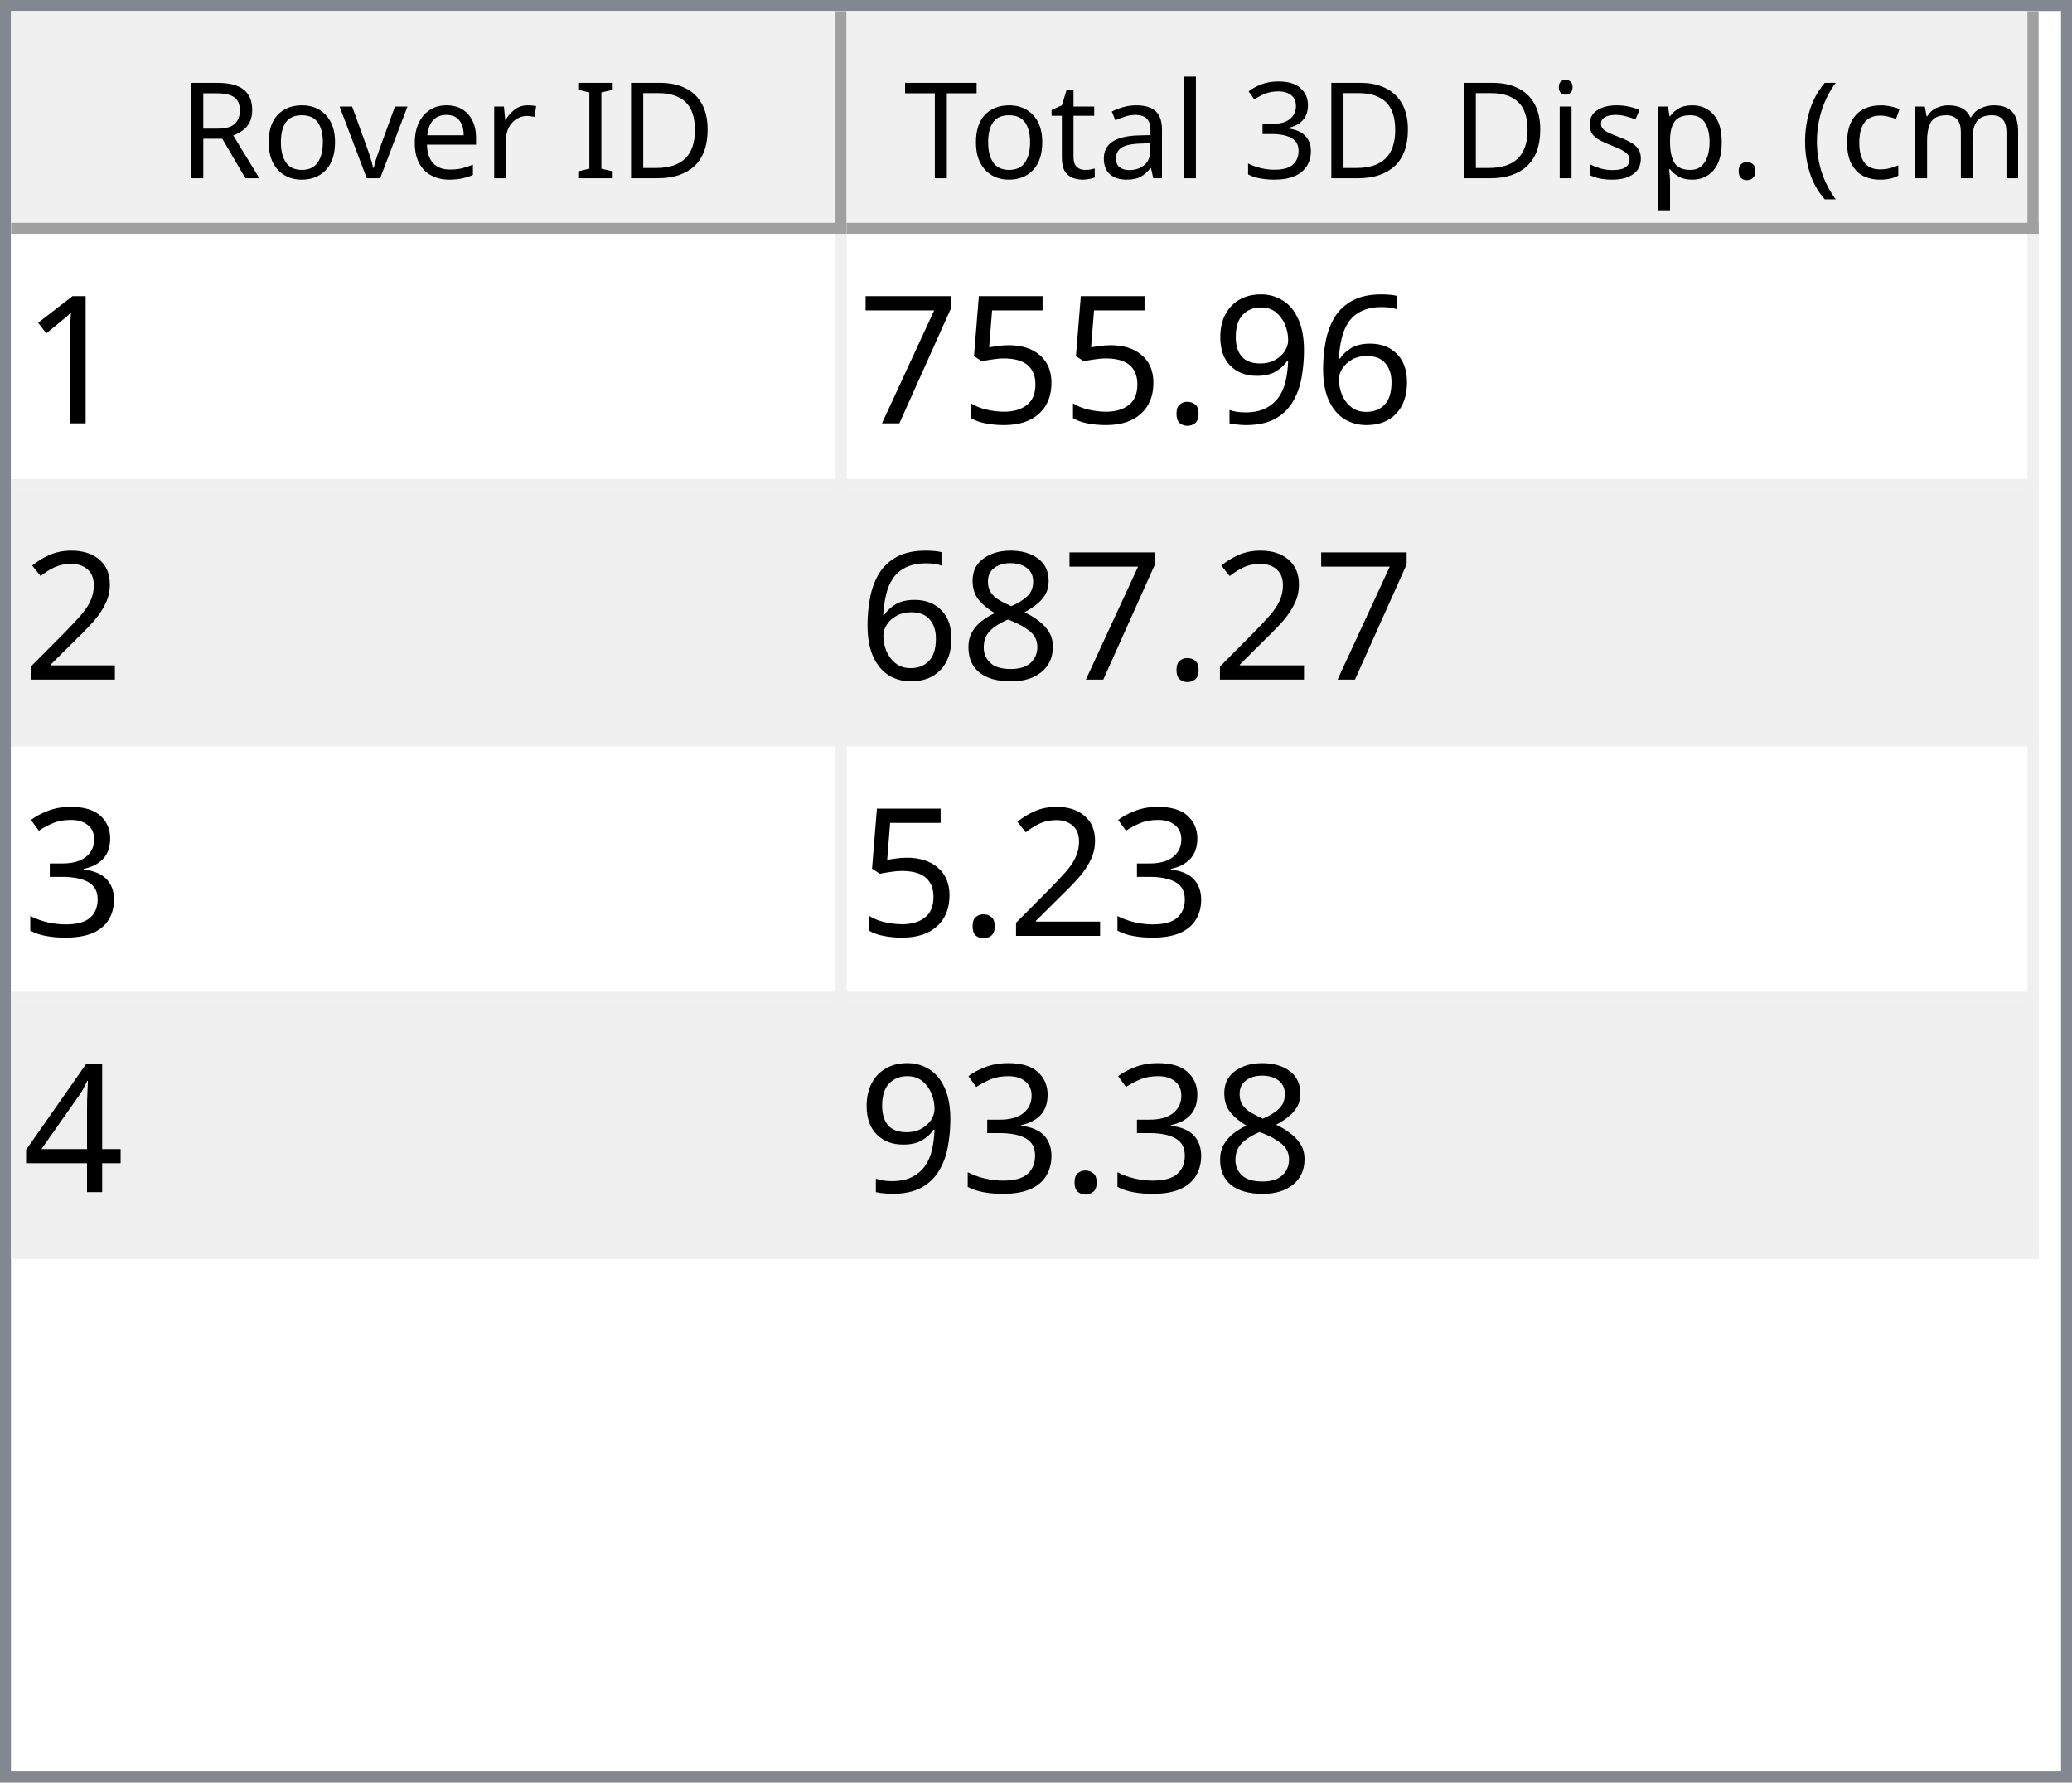
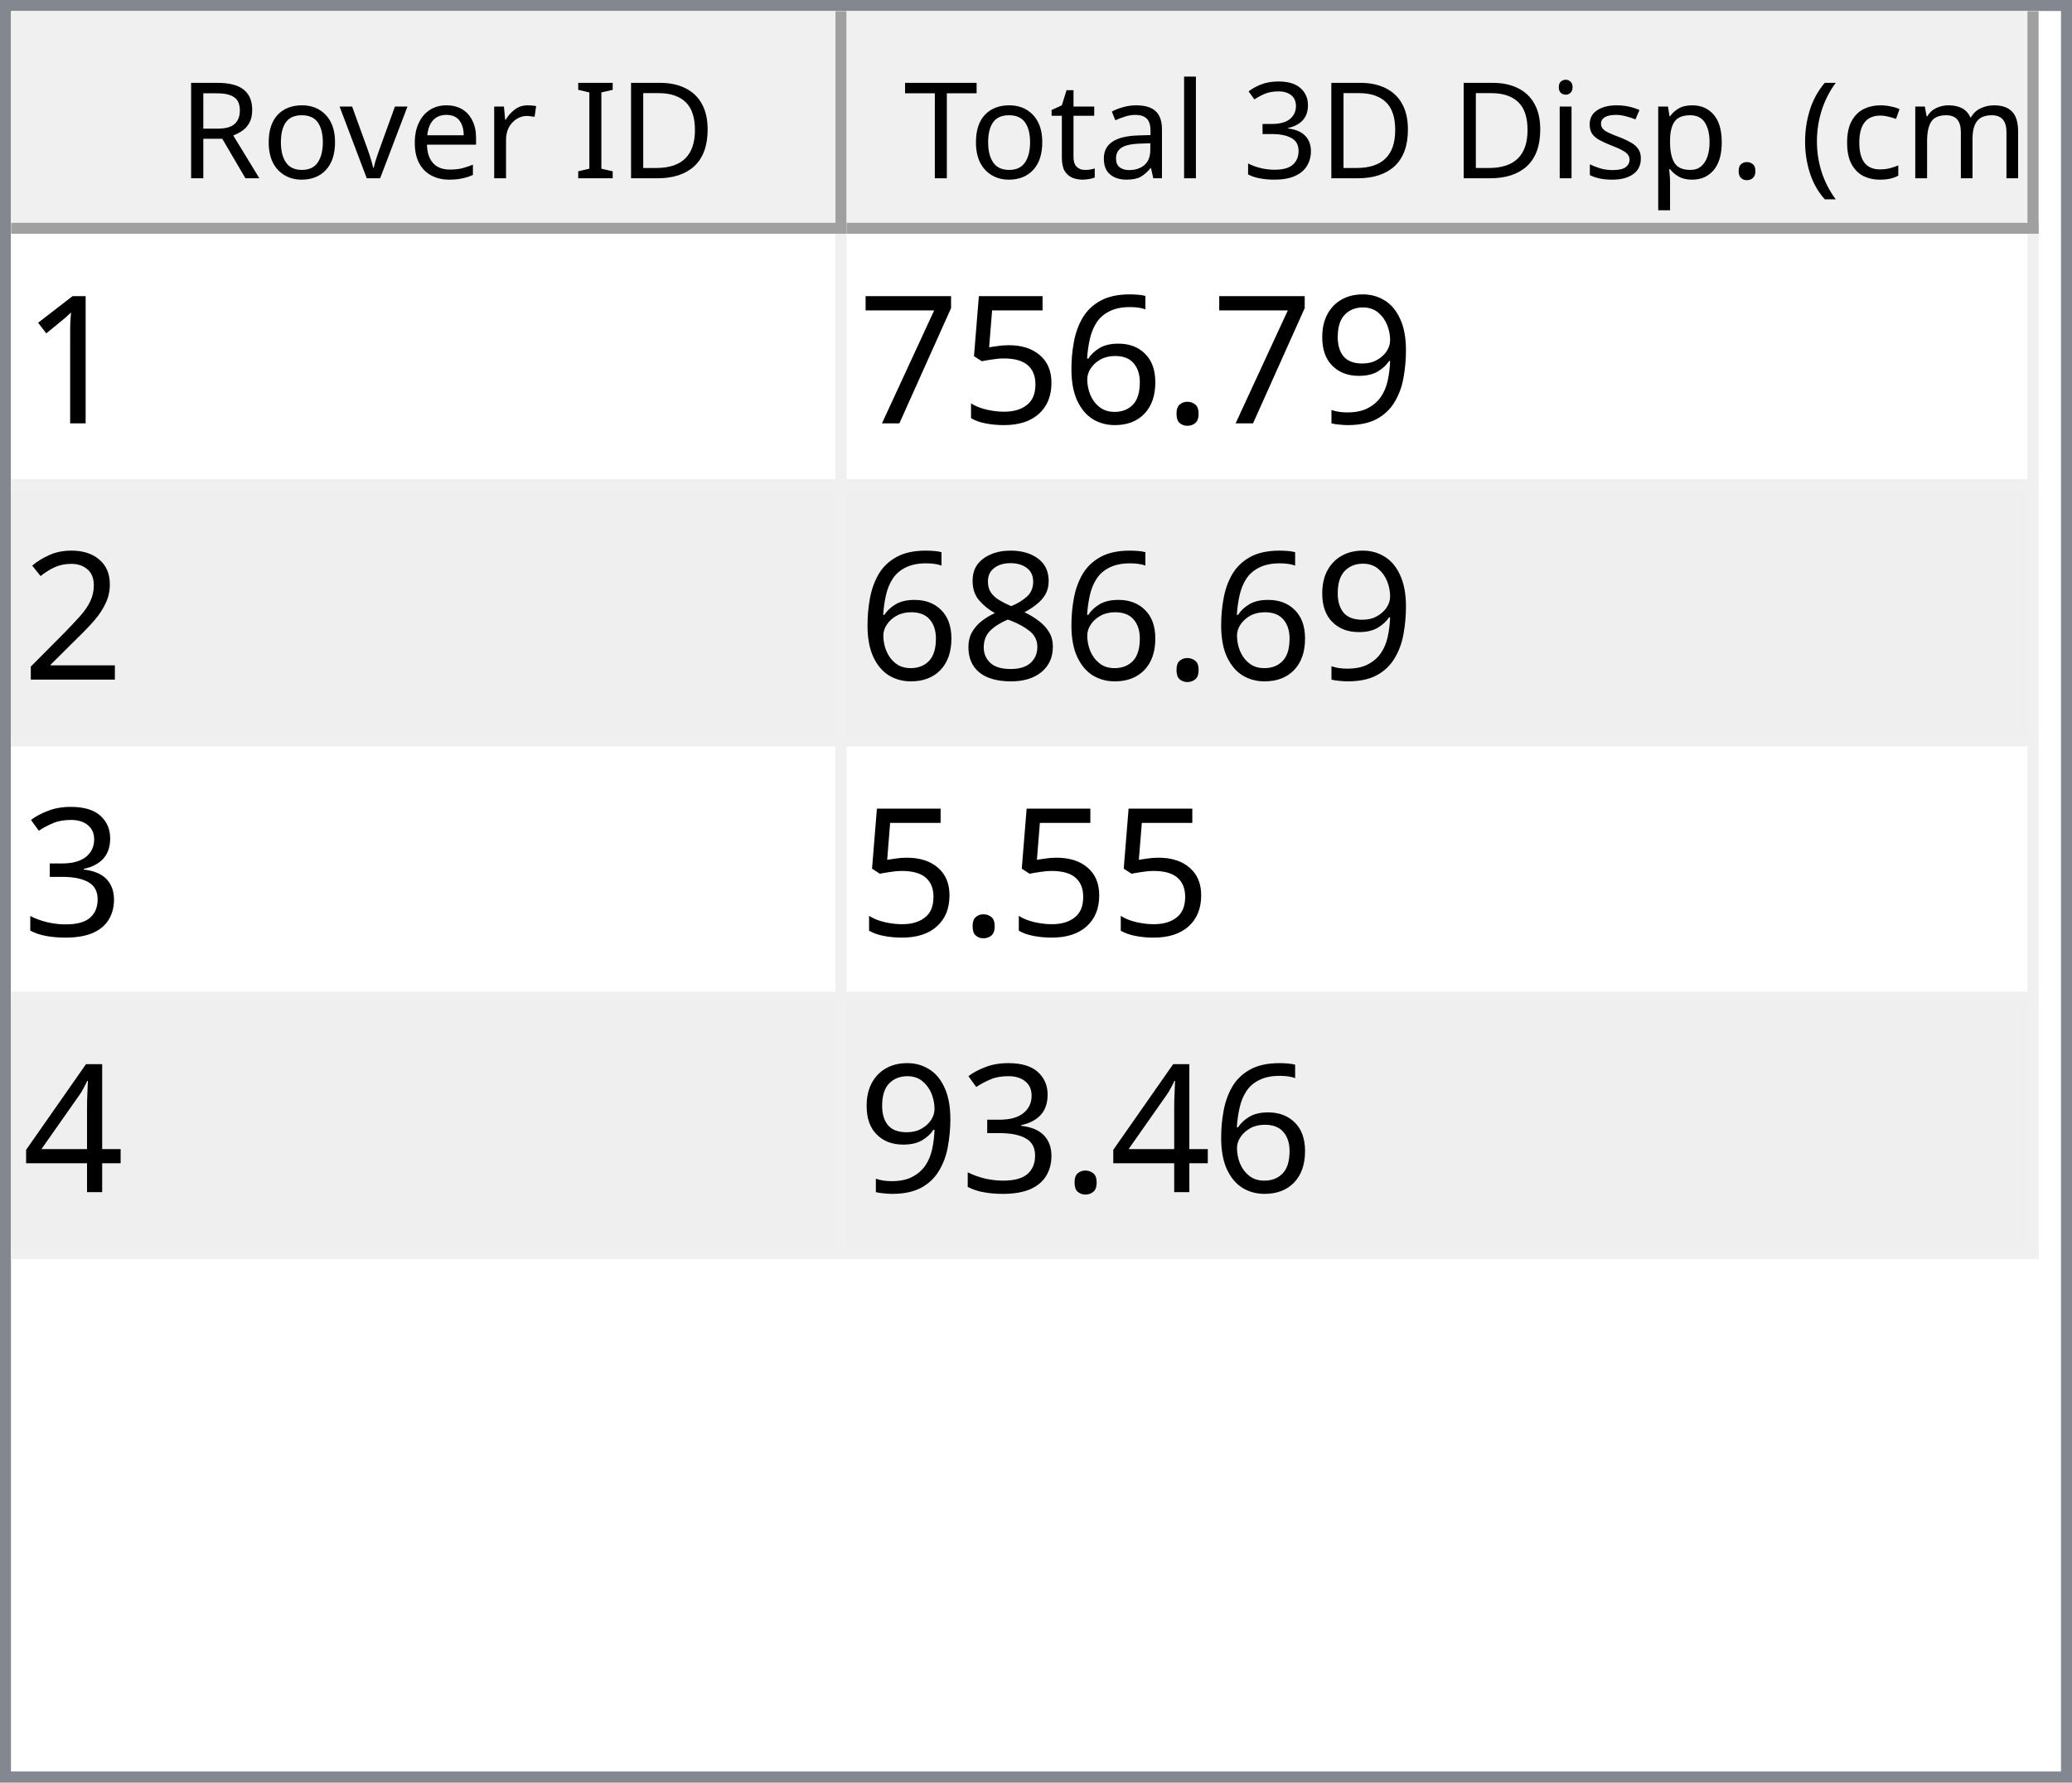
<svg xmlns="http://www.w3.org/2000/svg" style="fill-opacity:1; color-rendering:auto; color-interpolation:auto; text-rendering:auto; stroke:black; stroke-linecap:square; stroke-miterlimit:10; shape-rendering:auto; stroke-opacity:1; fill:black; stroke-dasharray:none; font-weight:normal; stroke-width:1; font-family:'Dialog'; font-style:normal; stroke-linejoin:miter; font-size:12px; stroke-dashoffset:0; image-rendering:auto;" width="186" height="160">
  <defs id="genericDefs" />
  <g>
    <defs id="defs1">
      <clipPath clipPathUnits="userSpaceOnUse" id="clipPath1">
        <path d="M0 0 L186 0 L186 160 L0 160 L0 0 Z" />
      </clipPath>
      <clipPath clipPathUnits="userSpaceOnUse" id="clipPath2">
        <path d="M0 0 L0 160 L186 160 L186 0 Z" />
      </clipPath>
      <clipPath clipPathUnits="userSpaceOnUse" id="clipPath3">
        <path d="M0 0 L0 20 L184 20 L184 0 Z" />
      </clipPath>
      <clipPath clipPathUnits="userSpaceOnUse" id="clipPath4">
        <path d="M0 0 L0 20 L75 20 L75 0 Z" />
      </clipPath>
      <clipPath clipPathUnits="userSpaceOnUse" id="clipPath5">
        <path d="M1 1 L1 19 L74 19 L74 1 Z" />
      </clipPath>
      <clipPath clipPathUnits="userSpaceOnUse" id="clipPath6">
        <path d="M0 0 L0 18 L73 18 L73 0 Z" />
      </clipPath>
      <clipPath clipPathUnits="userSpaceOnUse" id="clipPath7">
        <path d="M-0.5 -0.5 L-0.5 19.5 L74.5 19.5 L74.5 -0.5 Z" />
      </clipPath>
      <clipPath clipPathUnits="userSpaceOnUse" id="clipPath8">
        <path d="M0 0 L0 20 L107 20 L107 0 Z" />
      </clipPath>
      <clipPath clipPathUnits="userSpaceOnUse" id="clipPath9">
        <path d="M1 1 L1 19 L106 19 L106 1 Z" />
      </clipPath>
      <clipPath clipPathUnits="userSpaceOnUse" id="clipPath10">
        <path d="M0 0 L0 18 L105 18 L105 0 Z" />
      </clipPath>
      <clipPath clipPathUnits="userSpaceOnUse" id="clipPath11">
        <path d="M-0.5 -0.5 L-0.5 19.5 L106.5 19.5 L106.5 -0.5 Z" />
      </clipPath>
      <clipPath clipPathUnits="userSpaceOnUse" id="clipPath12">
        <path d="M0 0 L0 138 L184 138 L184 0 Z" />
      </clipPath>
      <clipPath clipPathUnits="userSpaceOnUse" id="clipPath13">
        <path d="M0 0 L0 92 L182 92 L182 0 Z" />
      </clipPath>
      <clipPath clipPathUnits="userSpaceOnUse" id="clipPath14">
        <path d="M-0.5 -0.5 L-0.5 91.5 L181.5 91.5 L181.5 -0.5 Z" />
      </clipPath>
      <clipPath clipPathUnits="userSpaceOnUse" id="clipPath15">
        <path d="M0 0 L0 22 L74 22 L74 0 Z" />
      </clipPath>
      <clipPath clipPathUnits="userSpaceOnUse" id="clipPath16">
        <path d="M0 0 L0 22 L106 22 L106 0 Z" />
      </clipPath>
      <font horiz-adv-x="64.551" id="font1">
        <font-face ascent="107.91" descent="25.098" units-per-em="100" style="font-style:normal; font-family:Segoe UI; font-weight:normal;" />
        <missing-glyph horiz-adv-x="64.551" d="M8.109 0 L8.109 68.266 L56.453 68.266 L56.453 0 L8.109 0 ZM15.328 7.234 L49.219 7.234 L49.219 61.031 L15.328 61.031 L15.328 7.234 Z" />
        <glyph unicode="D" horiz-adv-x="70.117" d="M9.188 0 L9.188 70.016 L28.516 70.016 Q65.531 70.016 65.531 35.891 Q65.531 19.672 55.25 9.836 Q44.969 0 27.734 0 L9.188 0 ZM17.391 62.594 L17.391 7.422 L27.828 7.422 Q41.609 7.422 49.273 14.797 Q56.938 22.172 56.938 35.688 Q56.938 62.594 28.328 62.594 L17.391 62.594 Z" />
        <glyph unicode="I" horiz-adv-x="26.611" d="M17.391 0 L9.188 0 L9.188 70.016 L17.391 70.016 L17.391 0 Z" />
        <glyph unicode=" " horiz-adv-x="27.393" d="" />
        <glyph unicode="r" horiz-adv-x="34.766" d="M34.188 41.891 Q32.078 43.5 28.125 43.5 Q23 43.5 19.555 38.672 Q16.109 33.844 16.109 25.484 L16.109 0 L8.109 0 L8.109 50 L16.109 50 L16.109 39.703 L16.312 39.703 Q18.016 44.969 21.531 47.922 Q25.047 50.875 29.391 50.875 Q32.516 50.875 34.188 50.203 L34.188 41.891 Z" />
        <glyph unicode="e" horiz-adv-x="52.295" d="M48.297 23 L12.984 23 Q13.188 14.656 17.484 10.109 Q21.781 5.562 29.297 5.562 Q37.75 5.562 44.828 11.141 L44.828 3.609 Q38.234 -1.172 27.391 -1.172 Q16.797 -1.172 10.742 5.641 Q4.688 12.453 4.688 24.812 Q4.688 36.469 11.305 43.82 Q17.922 51.172 27.734 51.172 Q37.547 51.172 42.922 44.828 Q48.297 38.484 48.297 27.203 L48.297 23 ZM40.094 29.781 Q40.047 36.719 36.75 40.578 Q33.453 44.438 27.594 44.438 Q21.922 44.438 17.969 40.383 Q14.016 36.328 13.094 29.781 L40.094 29.781 Z" />
        <glyph unicode="v" horiz-adv-x="47.9" d="M47.406 50 L27.484 0 L19.625 0 L0.688 50 L9.469 50 L22.172 13.672 Q23.578 9.672 23.922 6.688 L24.125 6.688 Q24.609 10.453 25.688 13.484 L38.969 50 L47.406 50 Z" />
        <glyph unicode="o" horiz-adv-x="58.594" d="M29 -1.172 Q17.922 -1.172 11.305 5.836 Q4.688 12.844 4.688 24.422 Q4.688 37.016 11.57 44.094 Q18.453 51.172 30.172 51.172 Q41.359 51.172 47.633 44.289 Q53.906 37.406 53.906 25.203 Q53.906 13.234 47.141 6.031 Q40.375 -1.172 29 -1.172 ZM29.594 44.438 Q21.875 44.438 17.383 39.188 Q12.891 33.938 12.891 24.703 Q12.891 15.828 17.43 10.695 Q21.969 5.562 29.594 5.562 Q37.359 5.562 41.531 10.594 Q45.703 15.625 45.703 24.906 Q45.703 34.281 41.531 39.359 Q37.359 44.438 29.594 44.438 Z" />
        <glyph unicode="R" horiz-adv-x="59.814" d="M59.375 0 L49.609 0 L37.891 19.625 Q36.281 22.359 34.766 24.289 Q33.25 26.219 31.664 27.438 Q30.078 28.656 28.25 29.219 Q26.422 29.781 24.125 29.781 L17.391 29.781 L17.391 0 L9.188 0 L9.188 70.016 L30.078 70.016 Q34.672 70.016 38.555 68.867 Q42.438 67.719 45.289 65.375 Q48.141 63.031 49.758 59.547 Q51.375 56.062 51.375 51.375 Q51.375 47.703 50.273 44.656 Q49.172 41.609 47.148 39.211 Q45.125 36.812 42.266 35.133 Q39.406 33.453 35.844 32.516 L35.844 32.328 Q37.594 31.547 38.891 30.547 Q40.188 29.547 41.359 28.18 Q42.531 26.812 43.68 25.078 Q44.828 23.344 46.234 21.047 L59.375 0 ZM17.391 62.594 L17.391 37.203 L28.516 37.203 Q31.594 37.203 34.203 38.133 Q36.812 39.062 38.719 40.797 Q40.625 42.531 41.703 45.047 Q42.781 47.562 42.781 50.688 Q42.781 56.297 39.141 59.445 Q35.5 62.594 28.609 62.594 L17.391 62.594 Z" />
        <glyph unicode=")" horiz-adv-x="30.176" d="M8.297 -15.922 L1.172 -15.922 Q16.406 2.344 16.406 26.812 Q16.406 51.469 1.078 70.016 L8.297 70.016 Q23.531 52.156 23.531 26.703 Q23.531 1.375 8.297 -15.922 Z" />
        <glyph unicode="m" horiz-adv-x="86.133" d="M79.109 0 L71.094 0 L71.094 28.719 Q71.094 37.016 68.531 40.727 Q65.969 44.438 59.906 44.438 Q54.781 44.438 51.195 39.75 Q47.609 35.062 47.609 28.516 L47.609 0 L39.594 0 L39.594 29.688 Q39.594 44.438 28.219 44.438 Q22.953 44.438 19.531 40.016 Q16.109 35.594 16.109 28.516 L16.109 0 L8.109 0 L8.109 50 L16.109 50 L16.109 42.094 L16.312 42.094 Q21.625 51.172 31.844 51.172 Q36.969 51.172 40.773 48.312 Q44.578 45.453 46 40.828 Q51.562 51.172 62.594 51.172 Q79.109 51.172 79.109 30.812 L79.109 0 Z" />
        <glyph unicode="c" horiz-adv-x="46.191" d="M42.188 2.297 Q36.422 -1.172 28.516 -1.172 Q17.828 -1.172 11.258 5.789 Q4.688 12.75 4.688 23.828 Q4.688 36.188 11.766 43.68 Q18.844 51.172 30.672 51.172 Q37.25 51.172 42.281 48.734 L42.281 40.531 Q36.719 44.438 30.375 44.438 Q22.703 44.438 17.797 38.945 Q12.891 33.453 12.891 24.516 Q12.891 15.719 17.508 10.641 Q22.125 5.562 29.891 5.562 Q36.422 5.562 42.188 9.906 L42.188 2.297 Z" />
        <glyph unicode="(" horiz-adv-x="30.176" d="M29.109 -15.922 L21.969 -15.922 Q6.844 1.375 6.844 26.703 Q6.844 52.156 21.969 70.016 L29.203 70.016 Q13.875 51.469 13.875 26.812 Q13.875 2.344 29.109 -15.922 Z" />
        <glyph unicode="." horiz-adv-x="21.68" d="M10.891 -1.078 Q8.641 -1.078 7.055 0.539 Q5.469 2.156 5.469 4.391 Q5.469 6.641 7.055 8.273 Q8.641 9.906 10.891 9.906 Q13.188 9.906 14.797 8.273 Q16.406 6.641 16.406 4.391 Q16.406 2.156 14.797 0.539 Q13.188 -1.078 10.891 -1.078 Z" />
        <glyph unicode="p" horiz-adv-x="58.789" d="M16.312 7.234 L16.109 7.234 L16.109 -23 L8.109 -23 L8.109 50 L16.109 50 L16.109 41.219 L16.312 41.219 Q22.219 51.172 33.594 51.172 Q43.266 51.172 48.688 44.461 Q54.109 37.75 54.109 26.469 Q54.109 13.922 48 6.375 Q41.891 -1.172 31.297 -1.172 Q21.578 -1.172 16.312 7.234 ZM16.109 27.391 L16.109 20.406 Q16.109 14.203 20.141 9.883 Q24.172 5.562 30.375 5.562 Q37.641 5.562 41.773 11.133 Q45.906 16.703 45.906 26.609 Q45.906 34.969 42.047 39.703 Q38.188 44.438 31.594 44.438 Q24.609 44.438 20.359 39.578 Q16.109 34.719 16.109 27.391 Z" />
        <glyph unicode="s" horiz-adv-x="42.432" d="M5.078 1.812 L5.078 10.406 Q11.625 5.562 19.484 5.562 Q30.031 5.562 30.031 12.594 Q30.031 14.594 29.125 15.992 Q28.219 17.391 26.68 18.461 Q25.141 19.531 23.07 20.383 Q21 21.234 18.609 22.172 Q15.281 23.484 12.766 24.828 Q10.25 26.172 8.57 27.859 Q6.891 29.547 6.031 31.695 Q5.172 33.844 5.172 36.719 Q5.172 40.234 6.789 42.945 Q8.406 45.656 11.086 47.484 Q13.766 49.312 17.211 50.242 Q20.656 51.172 24.312 51.172 Q30.812 51.172 35.938 48.922 L35.938 40.828 Q30.422 44.438 23.25 44.438 Q21 44.438 19.195 43.922 Q17.391 43.406 16.094 42.477 Q14.797 41.547 14.086 40.258 Q13.375 38.969 13.375 37.406 Q13.375 35.453 14.086 34.133 Q14.797 32.812 16.164 31.789 Q17.531 30.766 19.484 29.938 Q21.438 29.109 23.922 28.125 Q27.25 26.859 29.883 25.516 Q32.516 24.172 34.375 22.484 Q36.234 20.797 37.234 18.602 Q38.234 16.406 38.234 13.375 Q38.234 9.672 36.602 6.938 Q34.969 4.203 32.234 2.398 Q29.5 0.594 25.93 -0.289 Q22.359 -1.172 18.453 -1.172 Q10.75 -1.172 5.078 1.812 Z" />
        <glyph unicode="i" horiz-adv-x="24.219" d="M12.203 62.703 Q10.062 62.703 8.547 64.164 Q7.031 65.625 7.031 67.875 Q7.031 70.125 8.547 71.609 Q10.062 73.094 12.203 73.094 Q14.406 73.094 15.945 71.609 Q17.484 70.125 17.484 67.875 Q17.484 65.719 15.945 64.211 Q14.406 62.703 12.203 62.703 ZM16.109 0 L8.109 0 L8.109 50 L16.109 50 L16.109 0 Z" />
        <glyph unicode="3" horiz-adv-x="53.906" d="M46.531 19.828 Q46.531 15.094 44.75 11.211 Q42.969 7.328 39.719 4.57 Q36.469 1.812 31.93 0.297 Q27.391 -1.219 21.922 -1.219 Q11.922 -1.219 6 2.594 L6 11.188 Q13.094 5.609 22.219 5.609 Q25.875 5.609 28.828 6.539 Q31.781 7.469 33.906 9.227 Q36.031 10.984 37.18 13.477 Q38.328 15.969 38.328 19.094 Q38.328 32.812 18.797 32.812 L12.984 32.812 L12.984 39.594 L18.5 39.594 Q35.797 39.594 35.797 52.484 Q35.797 64.406 22.609 64.406 Q15.188 64.406 8.688 59.422 L8.688 67.188 Q15.375 71.188 24.609 71.188 Q29 71.188 32.57 69.969 Q36.141 68.75 38.68 66.555 Q41.219 64.359 42.609 61.281 Q44 58.203 44 54.5 Q44 40.672 30.031 36.719 L30.031 36.531 Q33.594 36.141 36.625 34.797 Q39.656 33.453 41.852 31.305 Q44.047 29.156 45.289 26.25 Q46.531 23.344 46.531 19.828 Z" />
        <glyph unicode="l" horiz-adv-x="24.219" d="M16.109 0 L8.109 0 L8.109 74.031 L16.109 74.031 L16.109 0 Z" />
        <glyph unicode="a" horiz-adv-x="50.879" d="M43.891 0 L35.891 0 L35.891 7.812 L35.688 7.812 Q30.469 -1.172 20.312 -1.172 Q12.844 -1.172 8.617 2.781 Q4.391 6.734 4.391 13.281 Q4.391 27.297 20.906 29.594 L35.891 31.688 Q35.891 44.438 25.594 44.438 Q16.547 44.438 9.281 38.281 L9.281 46.484 Q16.656 51.172 26.266 51.172 Q43.891 51.172 43.891 32.516 L43.891 0 ZM35.891 25.297 L23.828 23.641 Q18.266 22.859 15.43 20.875 Q12.594 18.891 12.594 13.875 Q12.594 10.203 15.211 7.883 Q17.828 5.562 22.172 5.562 Q28.125 5.562 32.008 9.742 Q35.891 13.922 35.891 20.312 L35.891 25.297 Z" />
        <glyph unicode="t" horiz-adv-x="33.887" d="M31.297 0.484 Q28.469 -1.078 23.828 -1.078 Q10.688 -1.078 10.688 13.578 L10.688 43.172 L2.094 43.172 L2.094 50 L10.688 50 L10.688 62.203 L18.703 64.797 L18.703 50 L31.297 50 L31.297 43.172 L18.703 43.172 L18.703 14.984 Q18.703 9.969 20.414 7.82 Q22.125 5.672 26.078 5.672 Q29.109 5.672 31.297 7.328 L31.297 0.484 Z" />
        <glyph unicode="T" horiz-adv-x="52.393" d="M50.594 62.594 L30.375 62.594 L30.375 0 L22.172 0 L22.172 62.594 L2 62.594 L2 70.016 L50.594 70.016 L50.594 62.594 Z" />
      </font>
      <font horiz-adv-x="75.0" id="font2">
        <font-face ascent="100.537" descent="21.973" units-per-em="100" style="font-style:normal; font-family:sans-serif; font-weight:normal;" />
        <missing-glyph horiz-adv-x="75.0" d="M12.5 0 L12.5 62.5 L62.5 62.5 L62.5 0 L12.5 0 ZM14.062 1.562 L60.938 1.562 L60.938 60.938 L14.062 60.938 L14.062 1.562 Z" />
        <glyph unicode="1" horiz-adv-x="55.615" d="M37.25 0 L28.469 0 L28.469 56 Q25.297 52.984 20.141 49.953 Q14.984 46.922 10.891 45.406 L10.891 53.906 Q18.266 57.375 23.781 62.305 Q29.297 67.234 31.594 71.875 L37.25 71.875 L37.25 0 Z" />
-         <glyph unicode="6" horiz-adv-x="55.615" d="M49.75 54.047 L41.016 53.375 Q39.844 58.547 37.703 60.891 Q34.125 64.656 28.906 64.656 Q24.703 64.656 21.531 62.312 Q17.391 59.281 14.992 53.469 Q12.594 47.656 12.5 36.922 Q15.672 41.75 20.266 44.094 Q24.859 46.438 29.891 46.438 Q38.672 46.438 44.852 39.969 Q51.031 33.5 51.031 23.25 Q51.031 16.5 48.125 10.719 Q45.219 4.938 40.141 1.859 Q35.062 -1.219 28.609 -1.219 Q17.625 -1.219 10.695 6.859 Q3.766 14.938 3.766 33.5 Q3.766 54.25 11.422 63.672 Q18.109 71.875 29.438 71.875 Q37.891 71.875 43.289 67.141 Q48.688 62.406 49.75 54.047 ZM13.875 23.188 Q13.875 18.656 15.797 14.508 Q17.719 10.359 21.188 8.18 Q24.656 6 28.469 6 Q34.031 6 38.039 10.492 Q42.047 14.984 42.047 22.703 Q42.047 30.125 38.086 34.398 Q34.125 38.672 28.125 38.672 Q22.172 38.672 18.023 34.398 Q13.875 30.125 13.875 23.188 Z" />
        <glyph unicode="9" horiz-adv-x="55.615" d="M5.469 16.547 L13.922 17.328 Q14.984 11.375 18.016 8.688 Q21.047 6 25.781 6 Q29.828 6 32.883 7.859 Q35.938 9.719 37.891 12.82 Q39.844 15.922 41.164 21.195 Q42.484 26.469 42.484 31.938 Q42.484 32.516 42.438 33.688 Q39.797 29.5 35.234 26.883 Q30.672 24.266 25.344 24.266 Q16.453 24.266 10.305 30.711 Q4.156 37.156 4.156 47.703 Q4.156 58.594 10.578 65.234 Q17 71.875 26.656 71.875 Q33.641 71.875 39.43 68.117 Q45.219 64.359 48.219 57.398 Q51.219 50.438 51.219 37.25 Q51.219 23.531 48.242 15.406 Q45.266 7.281 39.383 3.031 Q33.5 -1.219 25.594 -1.219 Q17.188 -1.219 11.867 3.445 Q6.547 8.109 5.469 16.547 ZM41.453 48.141 Q41.453 55.719 37.43 60.156 Q33.406 64.594 27.734 64.594 Q21.875 64.594 17.531 59.812 Q13.188 55.031 13.188 47.406 Q13.188 40.578 17.312 36.305 Q21.438 32.031 27.484 32.031 Q33.594 32.031 37.523 36.305 Q41.453 40.578 41.453 48.141 Z" />
        <glyph unicode="." horiz-adv-x="27.783" d="M9.078 0 L9.078 10.016 L19.094 10.016 L19.094 0 L9.078 0 Z" />
+         <glyph unicode="6" horiz-adv-x="55.615" d="M49.75 54.047 L41.016 53.375 Q39.844 58.547 37.703 60.891 Q34.125 64.656 28.906 64.656 Q24.703 64.656 21.531 62.312 Q17.391 59.281 14.992 53.469 Q12.594 47.656 12.5 36.922 Q15.672 41.75 20.266 44.094 Q24.859 46.438 29.891 46.438 Q38.672 46.438 44.852 39.969 Q51.031 33.5 51.031 23.25 Q51.031 16.5 48.125 10.719 Q45.219 4.938 40.141 1.859 Q35.062 -1.219 28.609 -1.219 Q17.625 -1.219 10.695 6.859 Q3.766 14.938 3.766 33.5 Q3.766 54.25 11.422 63.672 Q18.109 71.875 29.438 71.875 Q37.891 71.875 43.289 67.141 Q48.688 62.406 49.75 54.047 ZM13.875 23.188 Q13.875 18.656 15.797 14.508 Q17.719 10.359 21.188 8.18 Q24.656 6 28.469 6 Q34.031 6 38.039 10.492 Q42.047 14.984 42.047 22.703 Q42.047 30.125 38.086 34.398 Q34.125 38.672 28.125 38.672 Q22.172 38.672 18.023 34.398 Q13.875 30.125 13.875 23.188 Z" />
        <glyph unicode="5" horiz-adv-x="55.615" d="M4.156 18.75 L13.375 19.531 Q14.406 12.797 18.141 9.398 Q21.875 6 27.156 6 Q33.5 6 37.891 10.789 Q42.281 15.578 42.281 23.484 Q42.281 31 38.062 35.352 Q33.844 39.703 27 39.703 Q22.75 39.703 19.336 37.773 Q15.922 35.844 13.969 32.766 L5.719 33.844 L12.641 70.609 L48.25 70.609 L48.25 62.203 L19.672 62.203 L15.828 42.969 Q22.266 47.469 29.344 47.469 Q38.719 47.469 45.164 40.969 Q51.609 34.469 51.609 24.266 Q51.609 14.547 45.953 7.469 Q39.062 -1.219 27.156 -1.219 Q17.391 -1.219 11.211 4.25 Q5.031 9.719 4.156 18.75 Z" />
        <glyph unicode="7" horiz-adv-x="55.615" d="M4.734 62.203 L4.734 70.656 L51.078 70.656 L51.078 63.812 Q44.234 56.547 37.523 44.484 Q30.812 32.422 27.156 19.672 Q24.516 10.688 23.781 0 L14.75 0 Q14.891 8.453 18.062 20.414 Q21.234 32.375 27.172 43.484 Q33.109 54.594 39.797 62.203 L4.734 62.203 Z" />
        <glyph unicode="2" horiz-adv-x="55.615" d="M50.344 8.453 L50.344 0 L3.031 0 Q2.938 3.172 4.047 6.109 Q5.859 10.938 9.836 15.625 Q13.812 20.312 21.344 26.469 Q33.016 36.031 37.117 41.625 Q41.219 47.219 41.219 52.203 Q41.219 57.422 37.477 61.008 Q33.734 64.594 27.734 64.594 Q21.391 64.594 17.578 60.789 Q13.766 56.984 13.719 50.25 L4.688 51.172 Q5.609 61.281 11.664 66.578 Q17.719 71.875 27.938 71.875 Q38.234 71.875 44.242 66.164 Q50.25 60.453 50.25 52 Q50.25 47.703 48.492 43.555 Q46.734 39.406 42.656 34.812 Q38.578 30.219 29.109 22.219 Q21.188 15.578 18.945 13.211 Q16.703 10.844 15.234 8.453 L50.344 8.453 Z" />
        <glyph unicode="8" horiz-adv-x="55.615" d="M17.672 38.812 Q12.203 40.828 9.57 44.539 Q6.938 48.25 6.938 53.422 Q6.938 61.234 12.555 66.555 Q18.172 71.875 27.484 71.875 Q36.859 71.875 42.578 66.43 Q48.297 60.984 48.297 53.172 Q48.297 48.188 45.68 44.508 Q43.062 40.828 37.75 38.812 Q44.344 36.672 47.781 31.883 Q51.219 27.094 51.219 20.453 Q51.219 11.281 44.727 5.031 Q38.234 -1.219 27.641 -1.219 Q17.047 -1.219 10.547 5.055 Q4.047 11.328 4.047 20.703 Q4.047 27.688 7.594 32.398 Q11.141 37.109 17.672 38.812 ZM15.922 53.719 Q15.922 48.641 19.195 45.414 Q22.469 42.188 27.688 42.188 Q32.766 42.188 36.016 45.383 Q39.266 48.578 39.266 53.219 Q39.266 58.062 35.914 61.359 Q32.562 64.656 27.594 64.656 Q22.562 64.656 19.242 61.43 Q15.922 58.203 15.922 53.719 ZM13.094 20.656 Q13.094 16.891 14.875 13.375 Q16.656 9.859 20.172 7.93 Q23.688 6 27.734 6 Q34.031 6 38.133 10.055 Q42.234 14.109 42.234 20.359 Q42.234 26.703 38.016 30.859 Q33.797 35.016 27.438 35.016 Q21.234 35.016 17.164 30.914 Q13.094 26.812 13.094 20.656 Z" />
        <glyph unicode="3" horiz-adv-x="55.615" d="M4.203 18.891 L12.984 20.062 Q14.5 12.594 18.141 9.297 Q21.781 6 27 6 Q33.203 6 37.477 10.297 Q41.75 14.594 41.75 20.953 Q41.75 27 37.797 30.93 Q33.844 34.859 27.734 34.859 Q25.25 34.859 21.531 33.891 L22.516 41.609 Q23.391 41.5 23.922 41.5 Q29.547 41.5 34.039 44.43 Q38.531 47.359 38.531 53.469 Q38.531 58.297 35.258 61.477 Q31.984 64.656 26.812 64.656 Q21.688 64.656 18.266 61.43 Q14.844 58.203 13.875 51.766 L5.078 53.328 Q6.688 62.156 12.398 67.016 Q18.109 71.875 26.609 71.875 Q32.469 71.875 37.398 69.359 Q42.328 66.844 44.945 62.5 Q47.562 58.156 47.562 53.266 Q47.562 48.641 45.07 44.828 Q42.578 41.016 37.703 38.766 Q44.047 37.312 47.562 32.695 Q51.078 28.078 51.078 21.141 Q51.078 11.766 44.242 5.25 Q37.406 -1.266 26.953 -1.266 Q17.531 -1.266 11.305 4.352 Q5.078 9.969 4.203 18.891 Z" />
        <glyph unicode="4" horiz-adv-x="55.615" d="M32.328 0 L32.328 17.141 L1.266 17.141 L1.266 25.203 L33.938 71.578 L41.109 71.578 L41.109 25.203 L50.781 25.203 L50.781 17.141 L41.109 17.141 L41.109 0 L32.328 0 ZM32.328 25.203 L32.328 57.469 L9.906 25.203 L32.328 25.203 Z" />
      </font>
    </defs>
    <g style="fill:white; stroke:white;">
      <rect x="0" y="0" width="186" style="clip-path:url(#clipPath1); stroke:none;" height="160" />
    </g>
    <g style="fill:white; text-rendering:optimizeSpeed; color-rendering:optimizeSpeed; image-rendering:optimizeSpeed; shape-rendering:crispEdges; stroke:white; color-interpolation:sRGB;">
      <rect x="0" width="186" height="160" y="0" style="stroke:none;" />
      <path style="stroke:none;" d="M0 160 L186 160 L186 0 L0 0 Z" />
    </g>
    <g style="fill:rgb(240,240,240); font-family:'Segoe UI'; stroke:rgb(240,240,240);">
      <rect x="0" y="0" width="186" style="clip-path:url(#clipPath2); stroke:none;" height="160" />
    </g>
    <g style="fill:rgb(130,135,144); font-family:'Segoe UI'; stroke:rgb(130,135,144);">
      <path d="M0 0 L186 0 L186 160 L0 160 L0 0 ZM1 1 L185 1 L185 159 L1 159 L1 1 Z" style="fill-rule:evenodd; clip-path:url(#clipPath2); stroke:none;" />
    </g>
    <g style="fill:white; font-family:'Segoe UI'; stroke:white;" transform="translate(1,1)">
      <rect x="0" y="0" width="184" style="clip-path:url(#clipPath3); stroke:none;" height="20" />
    </g>
    <g style="fill:rgb(240,240,240); font-family:'Segoe UI'; stroke:rgb(240,240,240);" transform="translate(1,1)">
      <rect x="0" y="0" width="75" style="clip-path:url(#clipPath4); stroke:none;" height="20" />
    </g>
    <g style="font-family:'Segoe UI';" transform="translate(2,2)">
      <text x="14" xml:space="preserve" y="14" style="clip-path:url(#clipPath6); stroke:none;">Rover ID</text>
    </g>
    <g style="fill:rgb(160,160,160); font-family:'Segoe UI'; stroke:rgb(160,160,160); stroke-linejoin:bevel;" transform="translate(1.5,1.5)">
      <line x1="74" x2="74" y1="0" style="fill:none; clip-path:url(#clipPath7);" y2="19" />
    </g>
    <g style="fill:rgb(160,160,160); font-family:'Segoe UI'; stroke:rgb(160,160,160); stroke-linejoin:bevel;" transform="matrix(1,0,0,1,1,1) translate(0.5,0.5)">
      <line x1="0" x2="74" y1="19" style="fill:none; clip-path:url(#clipPath7);" y2="19" />
    </g>
    <g style="fill:rgb(240,240,240); font-family:'Segoe UI'; stroke:rgb(240,240,240);" transform="translate(76,1)">
      <rect x="0" y="0" width="107" style="clip-path:url(#clipPath8); stroke:none;" height="20" />
    </g>
    <g style="font-family:'Segoe UI';" transform="translate(77,2)">
      <text x="1" xml:space="preserve" y="14" style="clip-path:url(#clipPath10); stroke:none;"> Total 3D Disp. (cm)</text>
    </g>
    <g style="fill:rgb(160,160,160); font-family:'Segoe UI'; stroke:rgb(160,160,160); stroke-linejoin:bevel;" transform="translate(76.5,1.5)">
      <line x1="106" x2="106" y1="0" style="fill:none; clip-path:url(#clipPath11);" y2="19" />
    </g>
    <g style="fill:rgb(160,160,160); font-family:'Segoe UI'; stroke:rgb(160,160,160); stroke-linejoin:bevel;" transform="matrix(1,0,0,1,76,1) translate(0.5,0.5)">
      <line x1="0" x2="106" y1="19" style="fill:none; clip-path:url(#clipPath11);" y2="19" />
    </g>
    <g style="fill:white; font-family:'Segoe UI'; stroke:white;" transform="translate(1,21)">
      <rect x="0" y="0" width="184" style="clip-path:url(#clipPath12); stroke:none;" height="138" />
    </g>
    <g style="fill:rgb(240,240,240); font-size:16px; font-family:sans-serif; stroke:rgb(240,240,240);" transform="translate(1,21)">
      <rect x="0" y="0" width="182" style="clip-path:url(#clipPath13); stroke:none;" height="92" />
      <line transform="translate(0.5,0.5)" x1="0" x2="181" y1="22" style="clip-path:url(#clipPath14); fill:none; stroke-linejoin:bevel;" y2="22" />
    </g>
    <g transform="matrix(1,0,0,1,1,21) translate(0.5,0.5)" style="fill:rgb(240,240,240); font-size:16px; font-family:sans-serif; stroke:rgb(240,240,240); stroke-linejoin:bevel;">
      <line x1="0" x2="181" y1="45" style="fill:none; clip-path:url(#clipPath14);" y2="45" />
    </g>
    <g transform="matrix(1,0,0,1,1,21) translate(0.5,0.5)" style="fill:rgb(240,240,240); font-size:16px; font-family:sans-serif; stroke:rgb(240,240,240); stroke-linejoin:bevel;">
      <line x1="0" x2="181" y1="68" style="fill:none; clip-path:url(#clipPath14);" y2="68" />
    </g>
    <g transform="matrix(1,0,0,1,1,21) translate(0.5,0.5)" style="fill:rgb(240,240,240); font-size:16px; font-family:sans-serif; stroke:rgb(240,240,240); stroke-linejoin:bevel;">
      <line x1="0" x2="181" y1="91" style="fill:none; clip-path:url(#clipPath14);" y2="91" />
    </g>
    <g transform="matrix(1,0,0,1,1,21) translate(0.5,0.5)" style="fill:rgb(240,240,240); font-size:16px; font-family:sans-serif; stroke:rgb(240,240,240); stroke-linejoin:bevel;">
      <line x1="74" x2="74" y1="0" style="fill:none; clip-path:url(#clipPath14);" y2="91" />
    </g>
    <g transform="matrix(1,0,0,1,1,21) translate(0.5,0.5)" style="fill:rgb(240,240,240); font-size:16px; font-family:sans-serif; stroke:rgb(240,240,240); stroke-linejoin:bevel;">
      <line x1="181" x2="181" y1="0" style="fill:none; clip-path:url(#clipPath14);" y2="91" />
    </g>
    <g style="fill:white; font-size:16px; font-family:sans-serif; stroke:white;" transform="matrix(1,0,0,1,1,21)">
      <rect x="0" y="0" width="74" style="clip-path:url(#clipPath15); stroke:none;" height="22" />
      <text x="1" y="17" style="fill:black; clip-path:url(#clipPath15); stroke:none;" xml:space="preserve">1</text>
    </g>
    <g style="fill:white; font-size:16px; font-family:sans-serif; stroke:white;" transform="matrix(1,0,0,1,1,21) translate(75,0)">
      <rect x="0" y="0" width="106" style="clip-path:url(#clipPath16); stroke:none;" height="22" />
-       <text x="1" y="17" style="fill:black; clip-path:url(#clipPath16); stroke:none;" xml:space="preserve">755.96</text>
+       <text x="1" y="17" style="fill:black; clip-path:url(#clipPath16); stroke:none;" xml:space="preserve">756.79</text>
    </g>
    <g style="fill:rgb(239,239,239); font-size:16px; font-family:sans-serif; stroke:rgb(239,239,239);" transform="matrix(1,0,0,1,1,21) translate(0,23)">
      <rect x="0" y="0" width="74" style="clip-path:url(#clipPath15); stroke:none;" height="22" />
      <text x="1" y="17" style="fill:black; clip-path:url(#clipPath15); stroke:none;" xml:space="preserve">2</text>
    </g>
    <g style="fill:rgb(239,239,239); font-size:16px; font-family:sans-serif; stroke:rgb(239,239,239);" transform="matrix(1,0,0,1,1,21) translate(75,23)">
      <rect x="0" y="0" width="106" style="clip-path:url(#clipPath16); stroke:none;" height="22" />
-       <text x="1" y="17" style="fill:black; clip-path:url(#clipPath16); stroke:none;" xml:space="preserve">687.27</text>
+       <text x="1" y="17" style="fill:black; clip-path:url(#clipPath16); stroke:none;" xml:space="preserve">686.69</text>
    </g>
    <g style="fill:white; font-size:16px; font-family:sans-serif; stroke:white;" transform="matrix(1,0,0,1,1,21) translate(0,46)">
      <rect x="0" y="0" width="74" style="clip-path:url(#clipPath15); stroke:none;" height="22" />
      <text x="1" y="17" style="fill:black; clip-path:url(#clipPath15); stroke:none;" xml:space="preserve">3</text>
    </g>
    <g style="fill:white; font-size:16px; font-family:sans-serif; stroke:white;" transform="matrix(1,0,0,1,1,21) translate(75,46)">
      <rect x="0" y="0" width="106" style="clip-path:url(#clipPath16); stroke:none;" height="22" />
-       <text x="1" y="17" style="fill:black; clip-path:url(#clipPath16); stroke:none;" xml:space="preserve">5.23</text>
+       <text x="1" y="17" style="fill:black; clip-path:url(#clipPath16); stroke:none;" xml:space="preserve">5.55</text>
    </g>
    <g style="fill:rgb(239,239,239); font-size:16px; font-family:sans-serif; stroke:rgb(239,239,239);" transform="matrix(1,0,0,1,1,21) translate(0,69)">
      <rect x="0" y="0" width="74" style="clip-path:url(#clipPath15); stroke:none;" height="22" />
      <text x="1" y="17" style="fill:black; clip-path:url(#clipPath15); stroke:none;" xml:space="preserve">4</text>
    </g>
    <g style="fill:rgb(239,239,239); font-size:16px; font-family:sans-serif; stroke:rgb(239,239,239);" transform="matrix(1,0,0,1,1,21) translate(75,69)">
      <rect x="0" y="0" width="106" style="clip-path:url(#clipPath16); stroke:none;" height="22" />
-       <text x="1" y="17" style="fill:black; clip-path:url(#clipPath16); stroke:none;" xml:space="preserve">93.38</text>
+       <text x="1" y="17" style="fill:black; clip-path:url(#clipPath16); stroke:none;" xml:space="preserve">93.46</text>
    </g>
  </g>
</svg>
